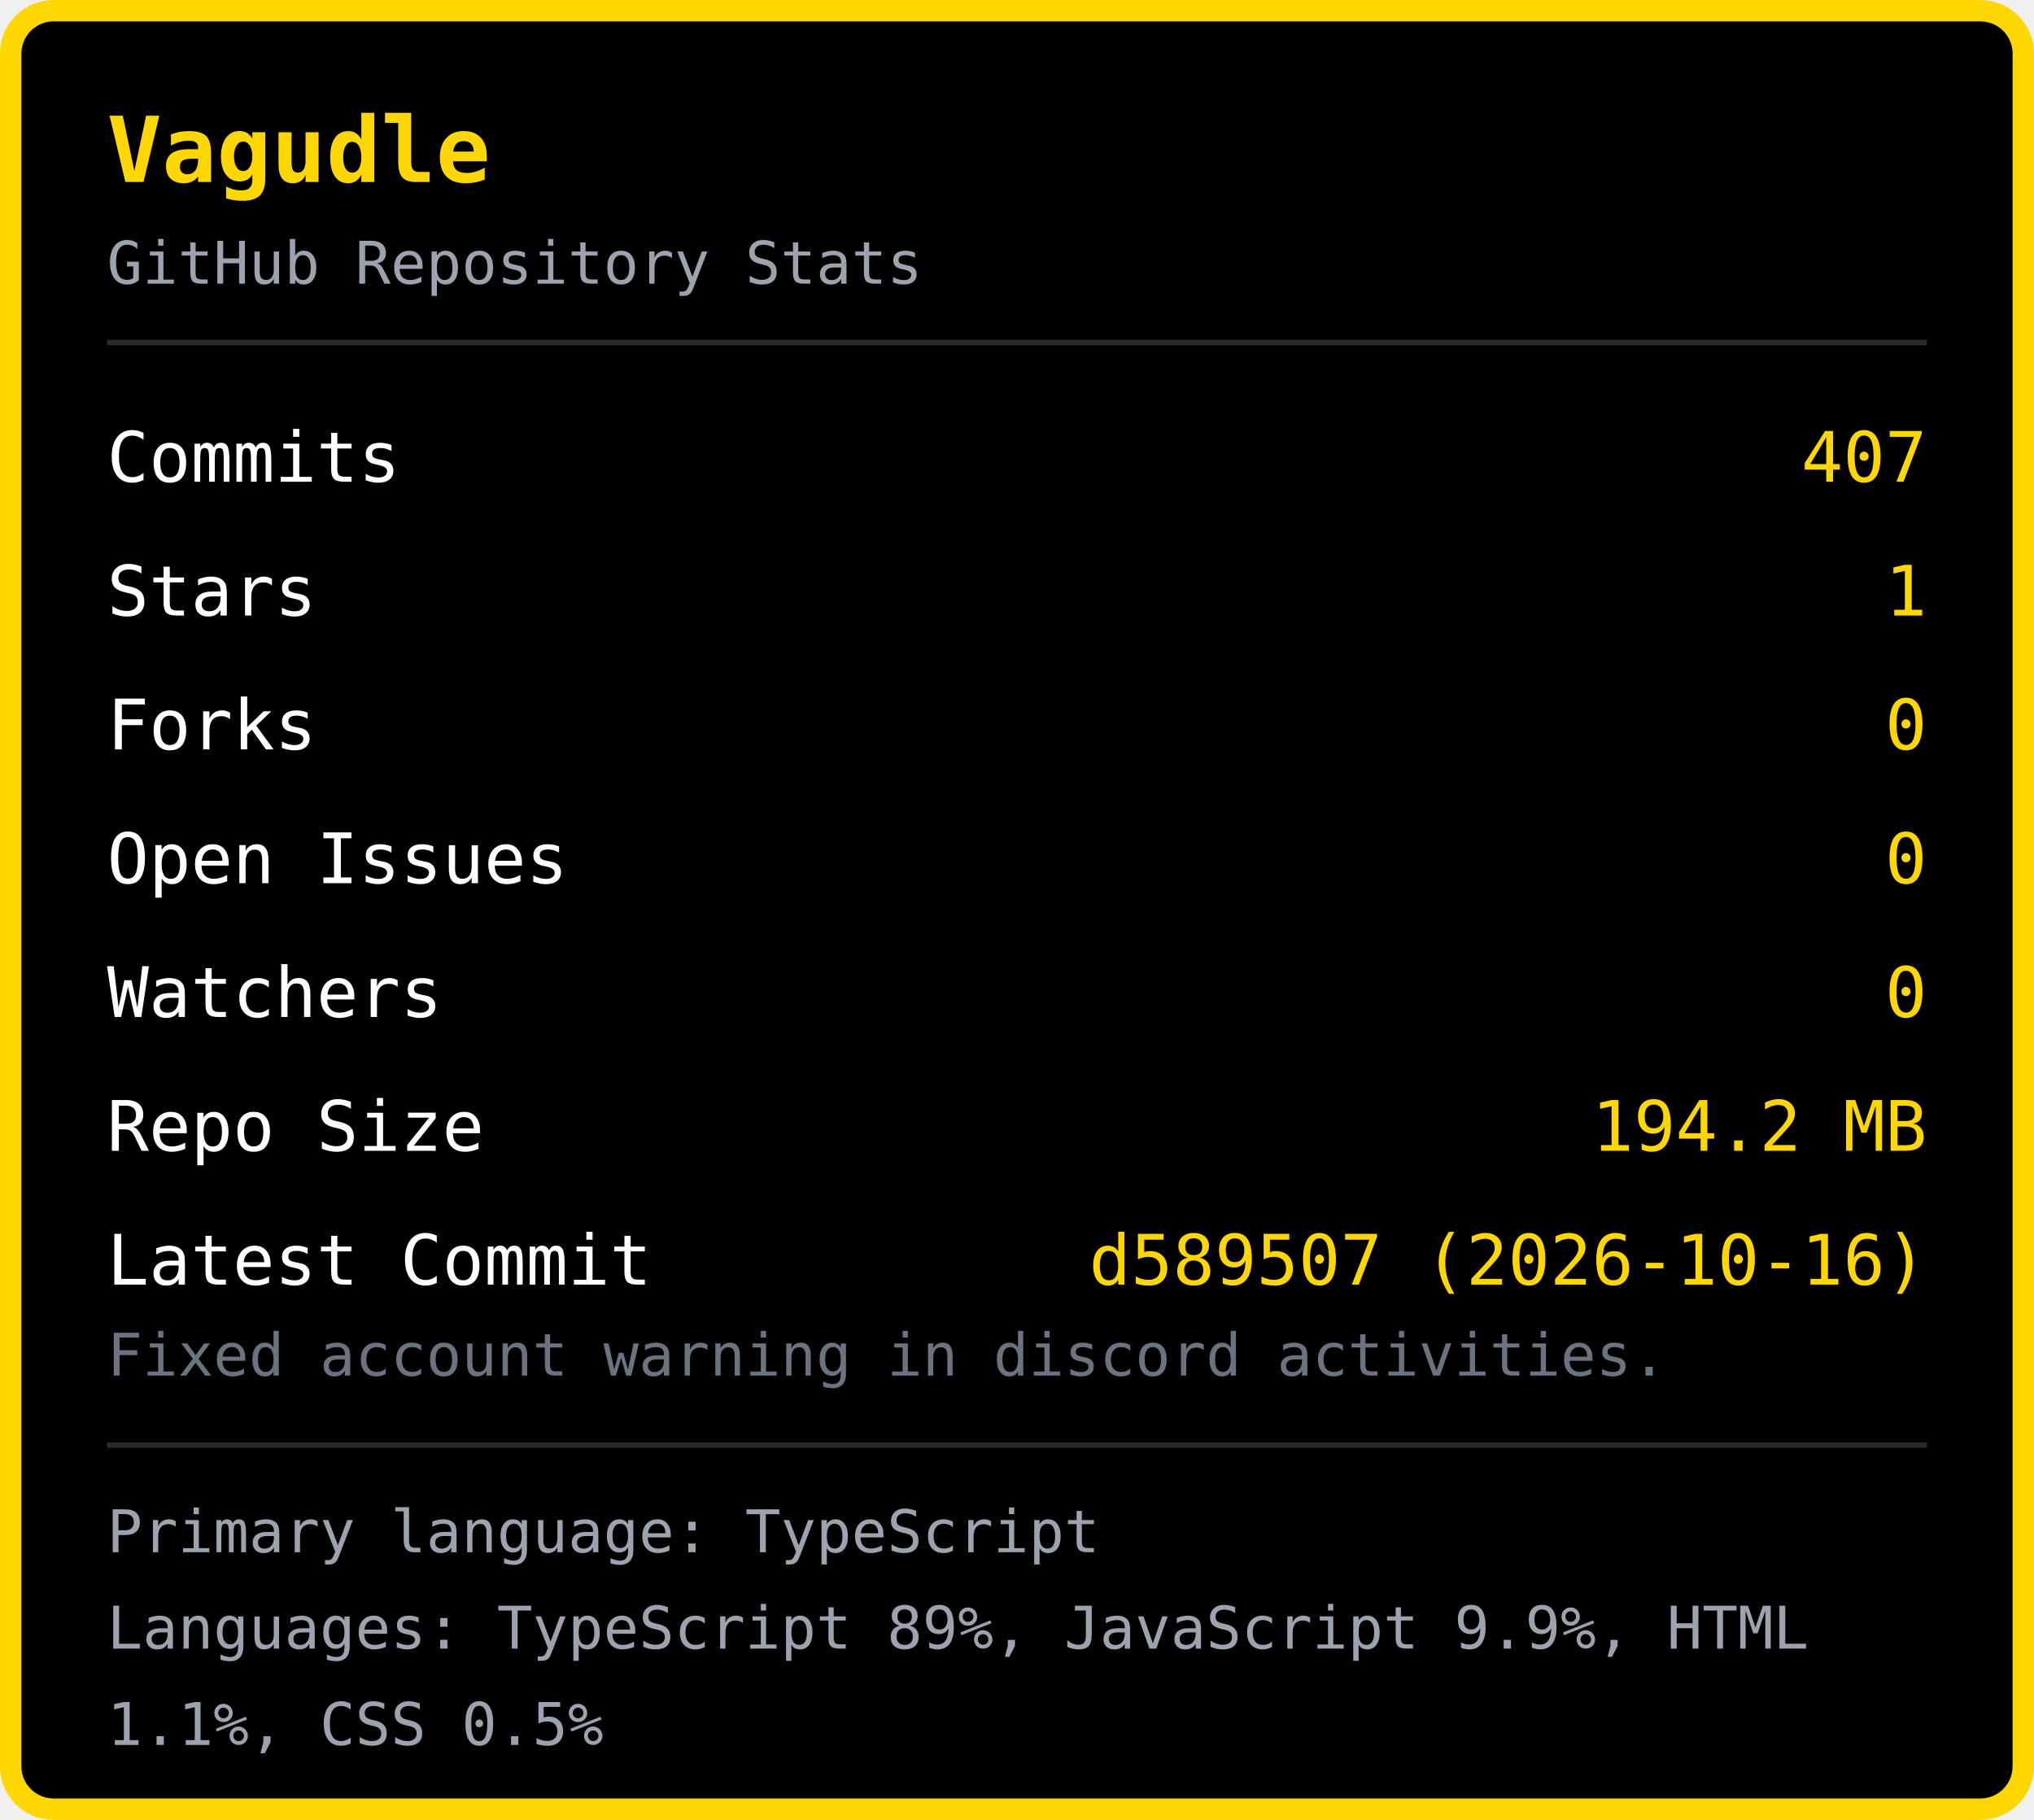
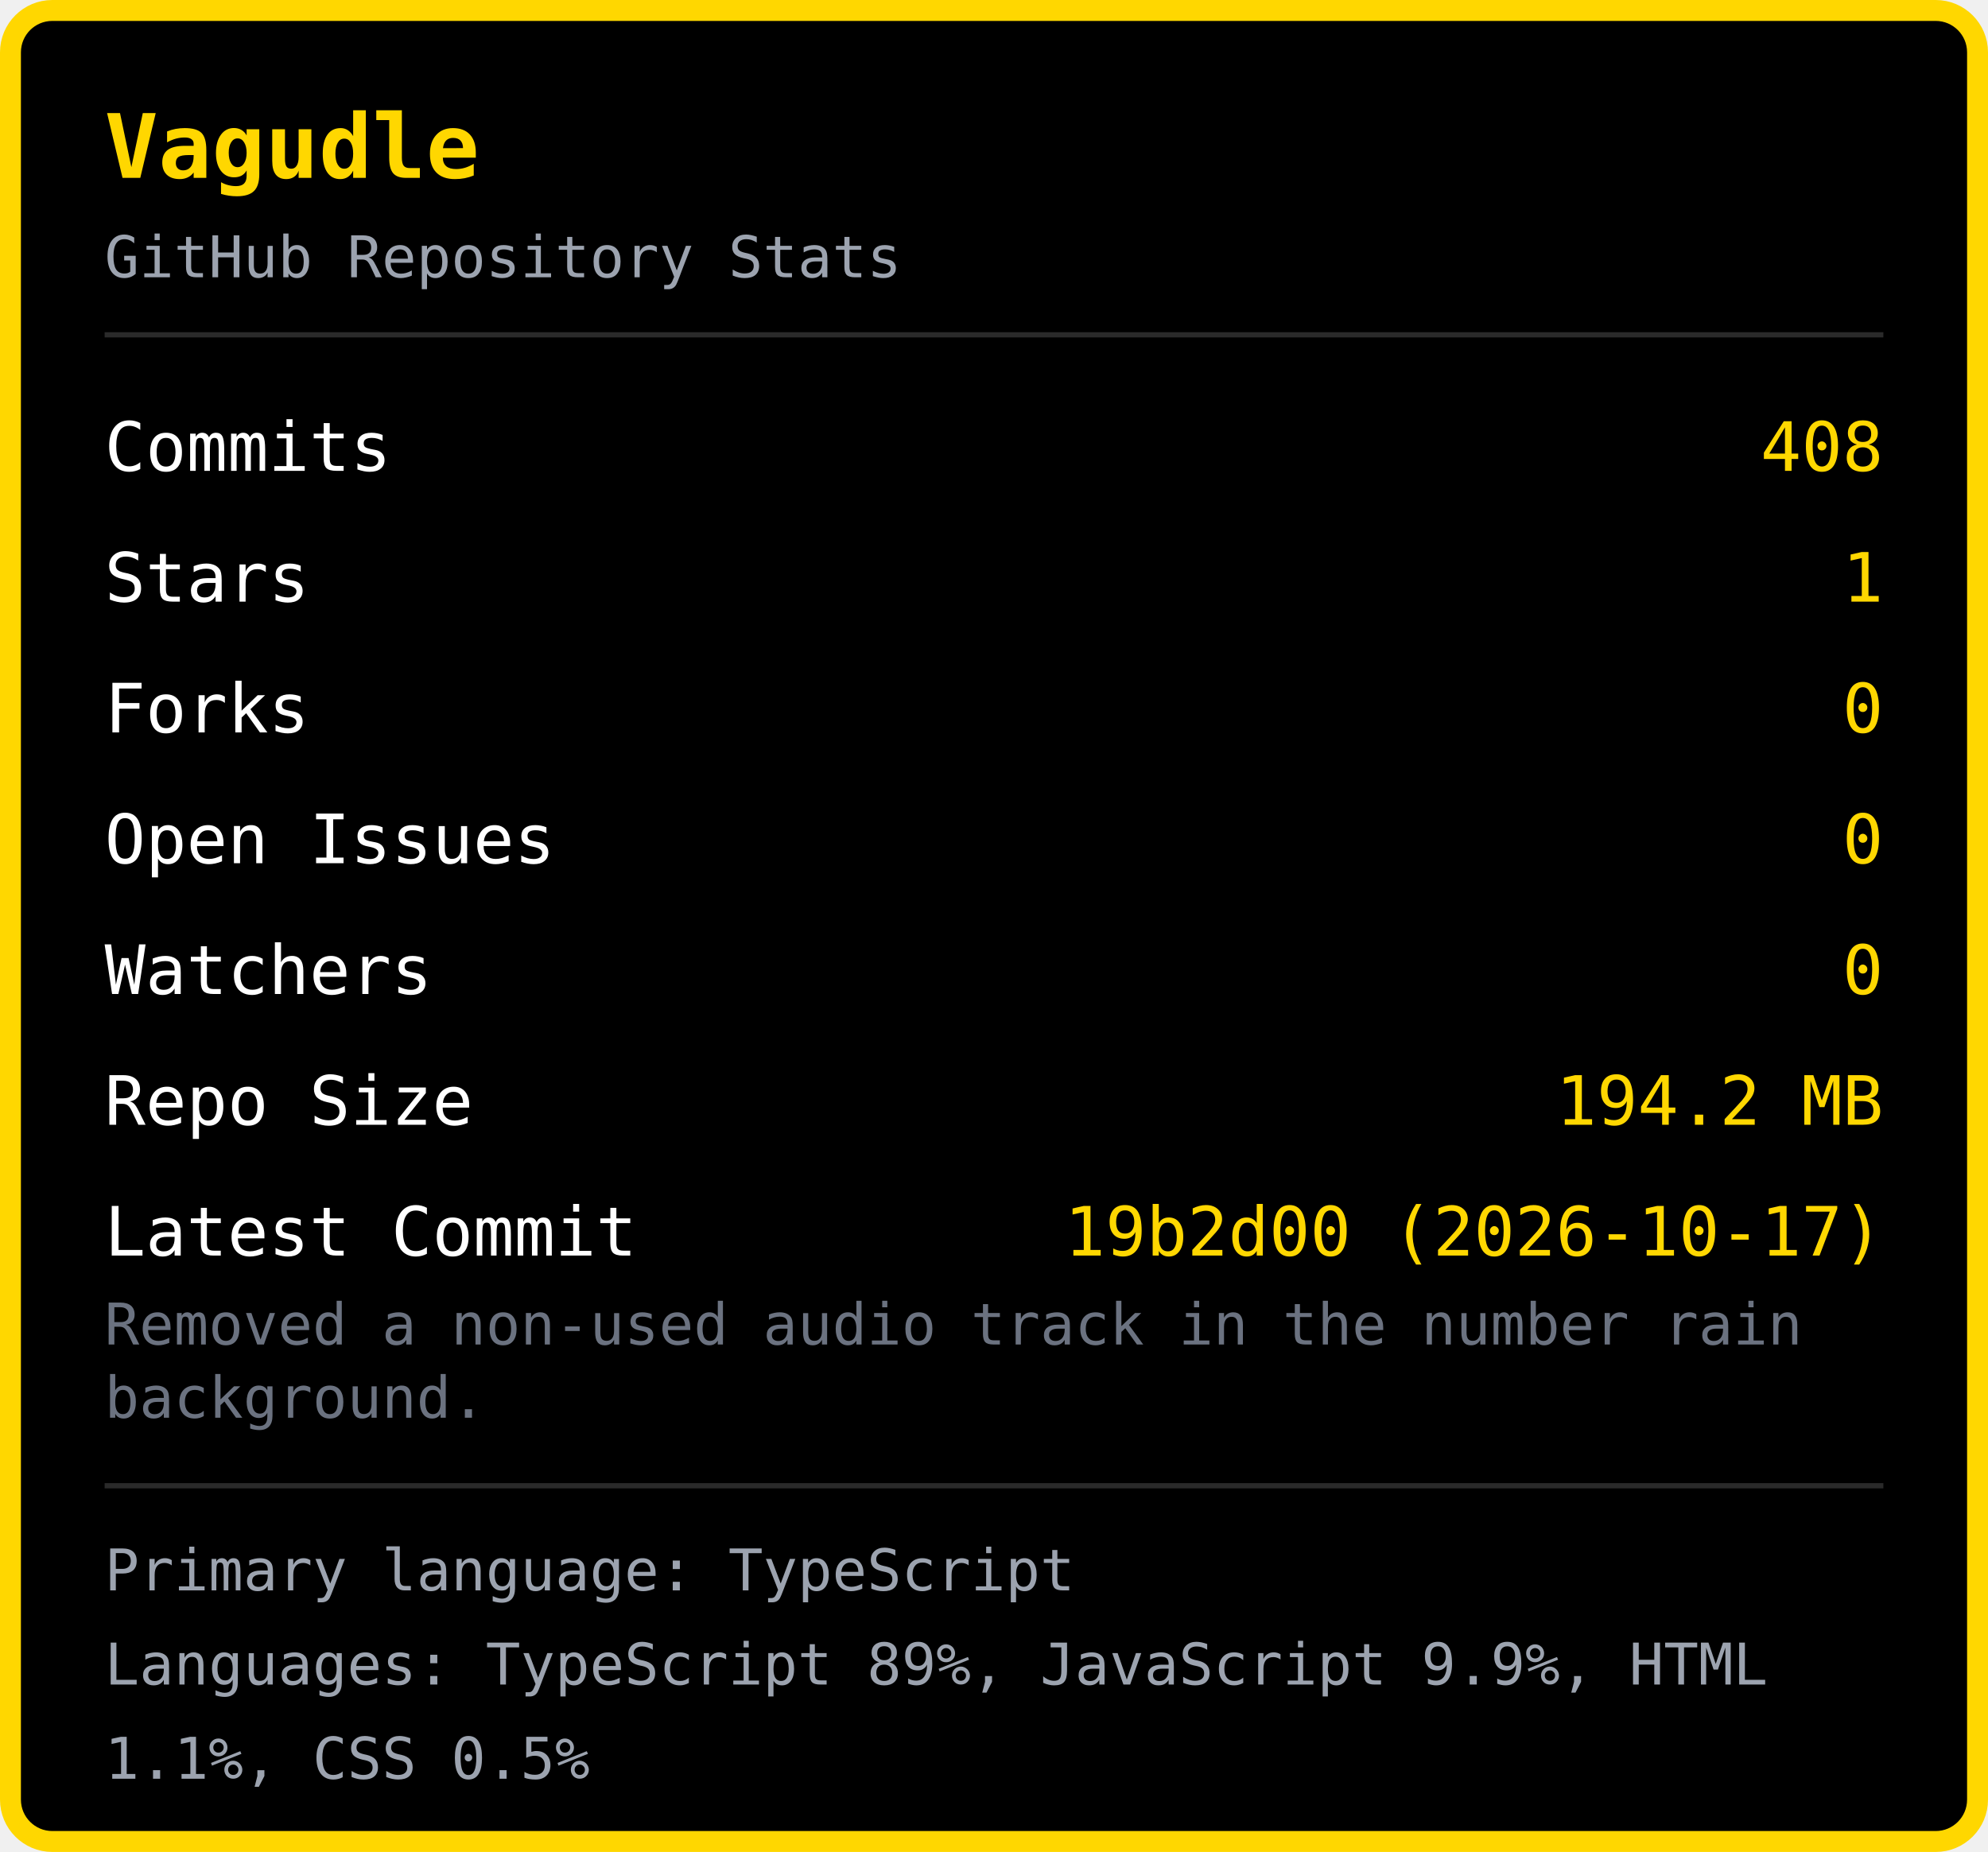
- <svg xmlns="http://www.w3.org/2000/svg" width="380" height="340" viewBox="0 0 380 340">
-   <rect x="2" y="2" width="376" height="336" rx="8" fill="#000000" stroke="#FFD700" stroke-width="4" />
+ <svg xmlns="http://www.w3.org/2000/svg" width="380" height="354" viewBox="0 0 380 354">
+   <rect x="2" y="2" width="376" height="350" rx="8" fill="#000000" stroke="#FFD700" stroke-width="4" />
  <text x="20" y="34" font-family="monospace" font-size="17" font-weight="bold" fill="#FFD700">Vagudle</text>
  <text x="20" y="53" font-family="monospace" font-size="11" fill="#9ca3af">GitHub Repository Stats</text>
  <line x1="20" y1="64" x2="360" y2="64" stroke="#2a2a2a" stroke-width="1" />
  <text x="20" y="90" font-family="monospace" font-size="13" fill="#ffffff">Commits</text>
-   <text x="360" y="90" font-family="monospace" font-size="13" fill="#FFD700" text-anchor="end">407</text>
+   <text x="360" y="90" font-family="monospace" font-size="13" fill="#FFD700" text-anchor="end">408</text>
  <text x="20" y="115" font-family="monospace" font-size="13" fill="#ffffff">Stars</text>
  <text x="360" y="115" font-family="monospace" font-size="13" fill="#FFD700" text-anchor="end">1</text>
  <text x="20" y="140" font-family="monospace" font-size="13" fill="#ffffff">Forks</text>
  <text x="360" y="140" font-family="monospace" font-size="13" fill="#FFD700" text-anchor="end">0</text>
  <text x="20" y="165" font-family="monospace" font-size="13" fill="#ffffff">Open Issues</text>
  <text x="360" y="165" font-family="monospace" font-size="13" fill="#FFD700" text-anchor="end">0</text>
  <text x="20" y="190" font-family="monospace" font-size="13" fill="#ffffff">Watchers</text>
  <text x="360" y="190" font-family="monospace" font-size="13" fill="#FFD700" text-anchor="end">0</text>
  <text x="20" y="215" font-family="monospace" font-size="13" fill="#ffffff">Repo Size</text>
  <text x="360" y="215" font-family="monospace" font-size="13" fill="#FFD700" text-anchor="end">194.2 MB</text>
  <text x="20" y="240" font-family="monospace" font-size="13" fill="#ffffff">Latest Commit</text>
-   <text x="360" y="240" font-family="monospace" font-size="13" fill="#FFD700" text-anchor="end">d589507 (2026-10-16)</text>
-   <text x="20" y="257" font-family="monospace" font-size="11" fill="#6b7280">Fixed account warning in discord activities.</text>
-   <line x1="20" y1="270" x2="360" y2="270" stroke="#2a2a2a" stroke-width="1" />
-   <text x="20" y="290" font-family="monospace" font-size="11" fill="#9ca3af">Primary language: TypeScript</text>
-   <text x="20" y="308" font-family="monospace" font-size="11" fill="#9ca3af">Languages: TypeScript 89%, JavaScript 9.9%, HTML </text>
-   <text x="20" y="326" font-family="monospace" font-size="11" fill="#9ca3af">1.1%, CSS 0.5%</text>
+   <text x="360" y="240" font-family="monospace" font-size="13" fill="#FFD700" text-anchor="end">19b2d00 (2026-10-17)</text>
+   <text x="20" y="257" font-family="monospace" font-size="11" fill="#6b7280">Removed a non-used audio track in the number rain </text>
+   <text x="20" y="271" font-family="monospace" font-size="11" fill="#6b7280">background.</text>
+   <line x1="20" y1="284" x2="360" y2="284" stroke="#2a2a2a" stroke-width="1" />
+   <text x="20" y="304" font-family="monospace" font-size="11" fill="#9ca3af">Primary language: TypeScript</text>
+   <text x="20" y="322" font-family="monospace" font-size="11" fill="#9ca3af">Languages: TypeScript 89%, JavaScript 9.9%, HTML </text>
+   <text x="20" y="340" font-family="monospace" font-size="11" fill="#9ca3af">1.1%, CSS 0.5%</text>
</svg>
